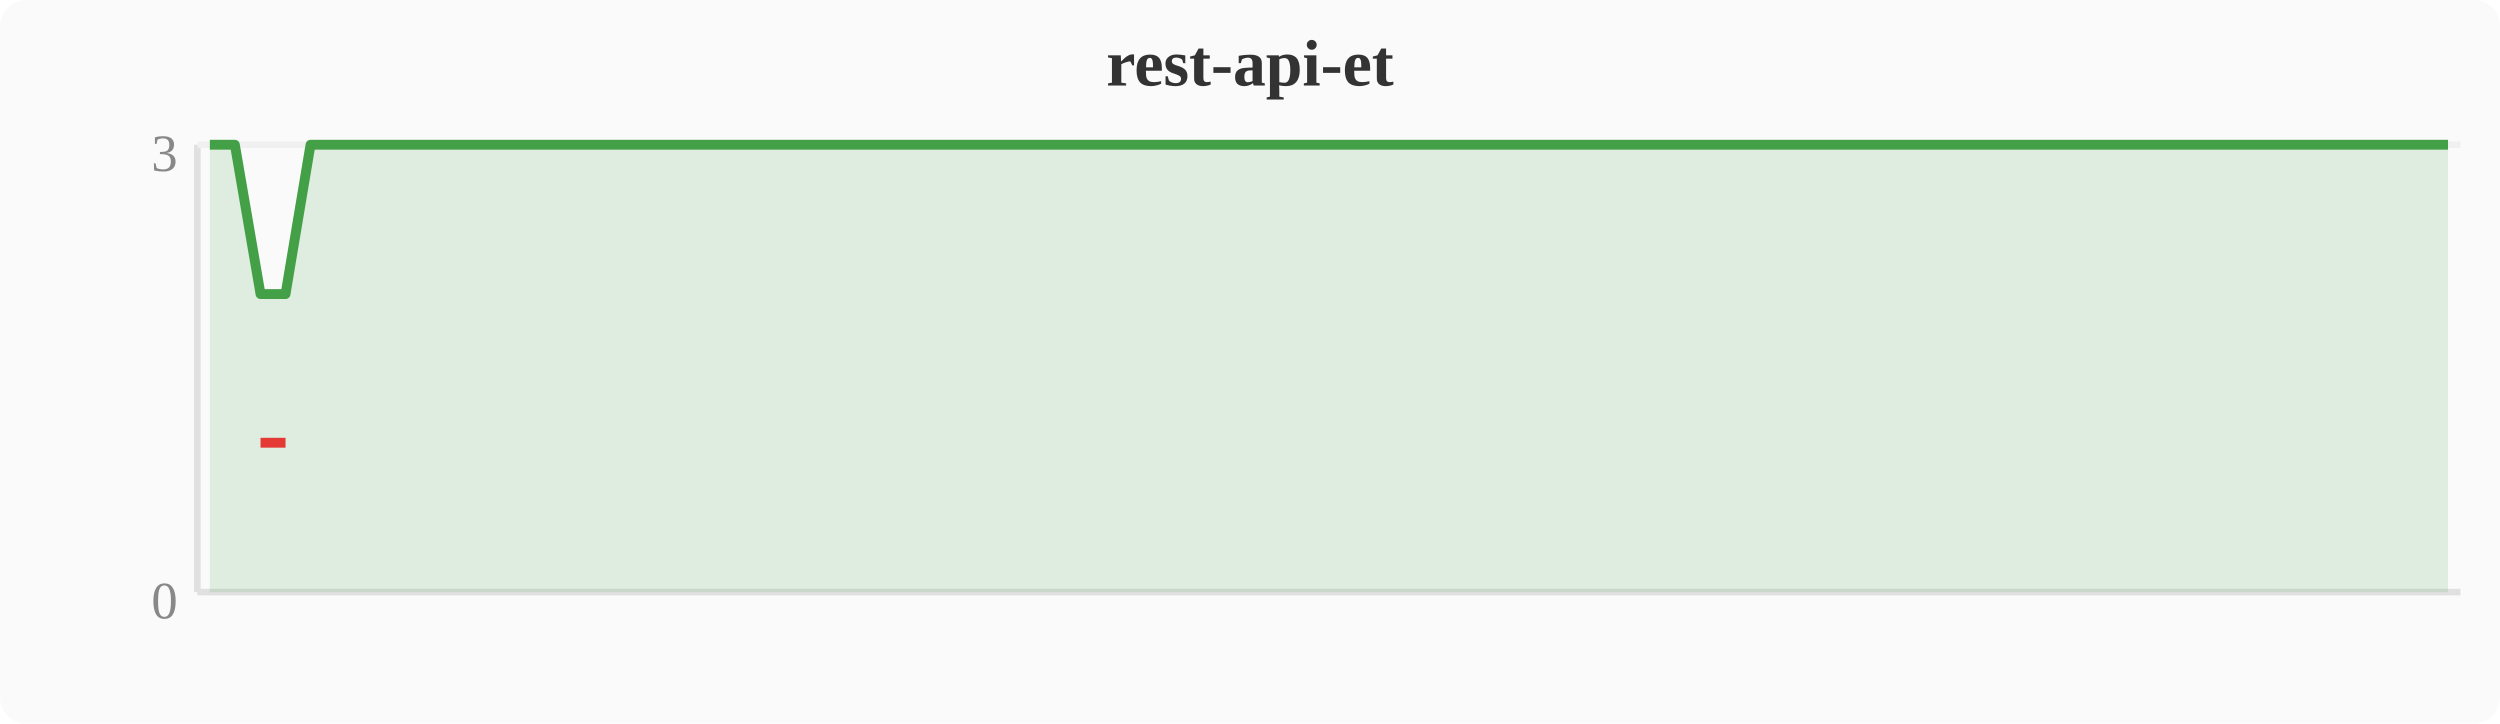
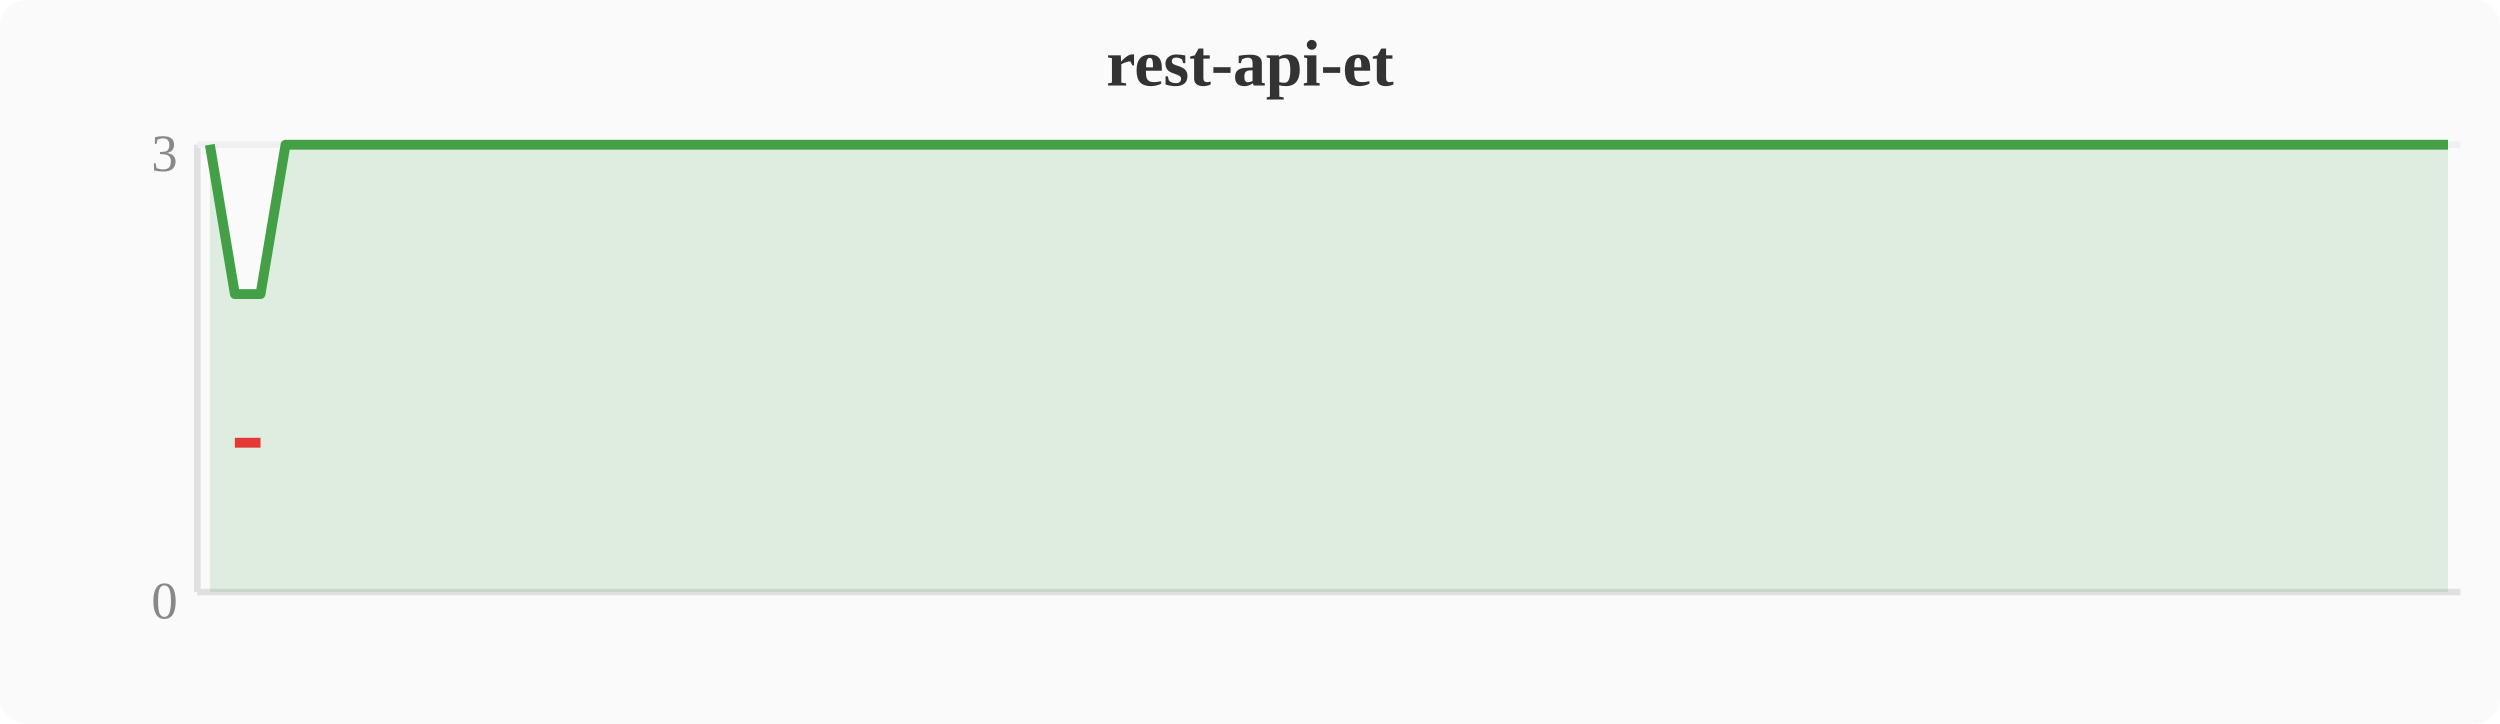
<svg xmlns="http://www.w3.org/2000/svg" width="380" height="110" viewBox="0 0 380 110">
  <rect width="380" height="110" fill="#fafafa" rx="4" />
  <text x="190" y="13" text-anchor="middle" font-size="10" font-weight="bold" fill="#333">rest-api-et</text>
  <line x1="30" y1="22" x2="30" y2="90" stroke="#e0e0e0" stroke-width="1" />
  <line x1="30" y1="90" x2="374" y2="90" stroke="#e0e0e0" stroke-width="1" />
  <line x1="30" y1="22" x2="374" y2="22" stroke="#f0f0f0" stroke-width="1" />
  <text x="27" y="94" text-anchor="end" font-size="8" fill="#888">0</text>
  <text x="27" y="26" text-anchor="end" font-size="8" fill="#888">3</text>
-   <polygon points="31.9,22.0 35.7,22.0 39.6,44.7 43.4,44.7 47.2,22.0 51.0,22.0 54.8,22.0 58.7,22.0 62.5,22.0 66.3,22.0 70.1,22.0 74.0,22.0 77.8,22.0 81.6,22.0 85.4,22.0 89.2,22.0 93.1,22.0 96.9,22.0 100.7,22.0 104.5,22.0 108.4,22.0 112.2,22.0 116.0,22.0 119.8,22.0 123.6,22.0 127.5,22.0 131.3,22.0 135.1,22.0 138.9,22.0 142.8,22.0 146.6,22.0 150.4,22.0 154.2,22.0 158.0,22.0 161.9,22.0 165.7,22.0 169.5,22.0 173.3,22.0 177.2,22.0 181.0,22.0 184.8,22.0 188.6,22.0 192.4,22.0 196.3,22.0 200.1,22.0 203.9,22.0 207.7,22.0 211.6,22.0 215.4,22.0 219.2,22.0 223.0,22.0 226.8,22.0 230.7,22.0 234.5,22.0 238.3,22.0 242.1,22.0 246.0,22.0 249.8,22.0 253.6,22.0 257.4,22.0 261.2,22.0 265.1,22.0 268.9,22.0 272.7,22.0 276.5,22.0 280.4,22.0 284.2,22.0 288.0,22.0 291.8,22.0 295.6,22.0 299.5,22.0 303.3,22.0 307.1,22.0 310.9,22.0 314.8,22.0 318.6,22.0 322.4,22.0 326.2,22.0 330.0,22.0 333.9,22.0 337.7,22.0 341.5,22.0 345.3,22.0 349.2,22.0 353.0,22.0 356.8,22.0 360.6,22.0 364.4,22.0 368.3,22.0 372.1,22.0 372.1,90 31.9,90" fill="#43a047" opacity="0.15" />
-   <polyline points="31.9,22.0 35.7,22.0 39.6,44.7 43.4,44.7 47.2,22.0 51.0,22.0 54.8,22.0 58.7,22.0 62.5,22.0 66.3,22.0 70.1,22.0 74.0,22.0 77.8,22.0 81.6,22.0 85.4,22.0 89.2,22.0 93.1,22.0 96.9,22.0 100.7,22.0 104.5,22.0 108.4,22.0 112.2,22.0 116.0,22.0 119.8,22.0 123.6,22.0 127.5,22.0 131.3,22.0 135.1,22.0 138.9,22.0 142.8,22.0 146.6,22.0 150.4,22.0 154.2,22.0 158.0,22.0 161.9,22.0 165.7,22.0 169.5,22.0 173.3,22.0 177.2,22.0 181.0,22.0 184.8,22.0 188.6,22.0 192.4,22.0 196.3,22.0 200.1,22.0 203.9,22.0 207.7,22.0 211.6,22.0 215.4,22.0 219.2,22.0 223.0,22.0 226.8,22.0 230.7,22.0 234.5,22.0 238.3,22.0 242.1,22.0 246.0,22.0 249.8,22.0 253.6,22.0 257.4,22.0 261.2,22.0 265.1,22.0 268.9,22.0 272.7,22.0 276.5,22.0 280.4,22.0 284.2,22.0 288.0,22.0 291.8,22.0 295.6,22.0 299.5,22.0 303.3,22.0 307.1,22.0 310.9,22.0 314.8,22.0 318.6,22.0 322.4,22.0 326.2,22.0 330.0,22.0 333.9,22.0 337.7,22.0 341.5,22.0 345.3,22.0 349.2,22.0 353.0,22.0 356.8,22.0 360.6,22.0 364.4,22.0 368.3,22.0 372.1,22.0" fill="none" stroke="#43a047" stroke-width="1.5" stroke-linejoin="round" />
-   <polyline points="39.6,67.3 43.4,67.3" fill="none" stroke="#e53935" stroke-width="1.5" stroke-linejoin="round" />
+   <polygon points="31.9,22.0 35.7,44.7 39.6,44.7 43.4,22.0 47.2,22.0 51.0,22.0 54.8,22.0 58.7,22.0 62.5,22.0 66.3,22.0 70.1,22.0 74.0,22.0 77.8,22.0 81.6,22.0 85.4,22.0 89.2,22.0 93.1,22.0 96.9,22.0 100.7,22.0 104.5,22.0 108.4,22.0 112.2,22.0 116.0,22.0 119.8,22.0 123.6,22.0 127.5,22.0 131.3,22.0 135.1,22.0 138.9,22.0 142.8,22.0 146.6,22.0 150.4,22.0 154.2,22.0 158.0,22.0 161.9,22.0 165.7,22.0 169.5,22.0 173.3,22.0 177.2,22.0 181.0,22.0 184.8,22.0 188.6,22.0 192.4,22.0 196.3,22.0 200.1,22.0 203.9,22.0 207.7,22.0 211.6,22.0 215.4,22.0 219.2,22.0 223.0,22.0 226.8,22.0 230.7,22.0 234.5,22.0 238.3,22.0 242.1,22.0 246.0,22.0 249.8,22.0 253.6,22.0 257.4,22.0 261.2,22.0 265.1,22.0 268.9,22.0 272.7,22.0 276.5,22.0 280.4,22.0 284.2,22.0 288.0,22.0 291.8,22.0 295.6,22.0 299.5,22.0 303.3,22.0 307.1,22.0 310.9,22.0 314.8,22.0 318.6,22.0 322.4,22.0 326.2,22.0 330.0,22.0 333.9,22.0 337.7,22.0 341.5,22.0 345.3,22.0 349.2,22.0 353.0,22.0 356.8,22.0 360.6,22.0 364.4,22.0 368.3,22.0 372.1,22.0 372.1,90 31.9,90" fill="#43a047" opacity="0.15" />
+   <polyline points="31.9,22.0 35.7,44.7 39.6,44.7 43.4,22.0 47.2,22.0 51.0,22.0 54.8,22.0 58.7,22.0 62.5,22.0 66.3,22.0 70.1,22.0 74.0,22.0 77.8,22.0 81.6,22.0 85.4,22.0 89.2,22.0 93.1,22.0 96.9,22.0 100.7,22.0 104.5,22.0 108.4,22.0 112.2,22.0 116.0,22.0 119.8,22.0 123.6,22.0 127.5,22.0 131.3,22.0 135.1,22.0 138.9,22.0 142.8,22.0 146.6,22.0 150.4,22.0 154.2,22.0 158.0,22.0 161.9,22.0 165.7,22.0 169.5,22.0 173.3,22.0 177.2,22.0 181.0,22.0 184.8,22.0 188.6,22.0 192.4,22.0 196.3,22.0 200.1,22.0 203.9,22.0 207.7,22.0 211.6,22.0 215.4,22.0 219.2,22.0 223.0,22.0 226.8,22.0 230.7,22.0 234.5,22.0 238.3,22.0 242.1,22.0 246.0,22.0 249.8,22.0 253.6,22.0 257.4,22.0 261.2,22.0 265.1,22.0 268.9,22.0 272.7,22.0 276.5,22.0 280.4,22.0 284.2,22.0 288.0,22.0 291.8,22.0 295.6,22.0 299.5,22.0 303.3,22.0 307.1,22.0 310.9,22.0 314.8,22.0 318.6,22.0 322.4,22.0 326.2,22.0 330.0,22.0 333.9,22.0 337.7,22.0 341.5,22.0 345.3,22.0 349.2,22.0 353.0,22.0 356.8,22.0 360.6,22.0 364.4,22.0 368.3,22.0 372.1,22.0" fill="none" stroke="#43a047" stroke-width="1.5" stroke-linejoin="round" />
+   <polyline points="35.7,67.3 39.6,67.3" fill="none" stroke="#e53935" stroke-width="1.5" stroke-linejoin="round" />
</svg>
